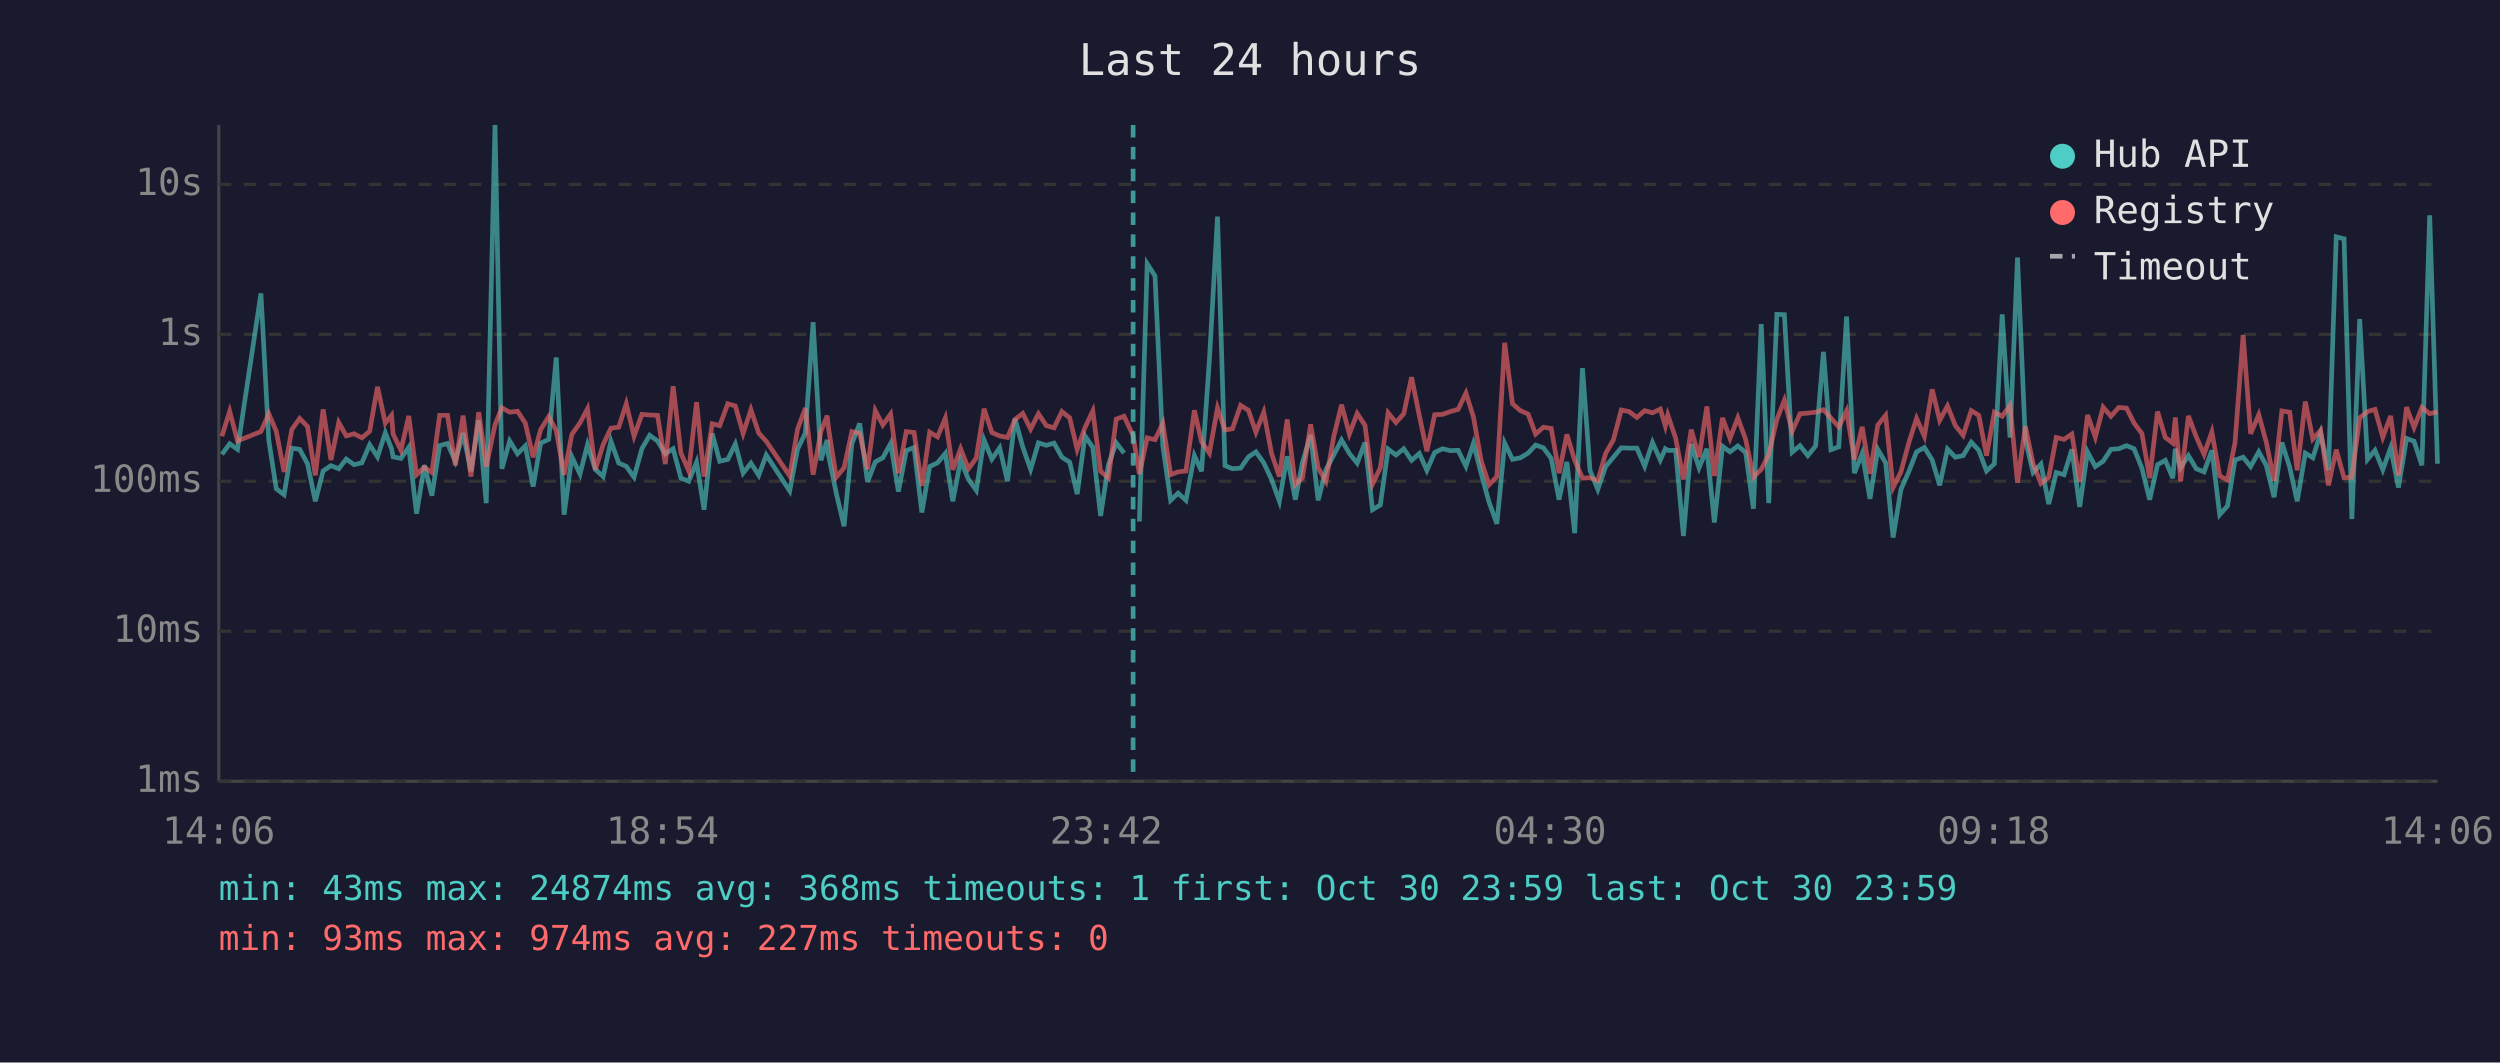
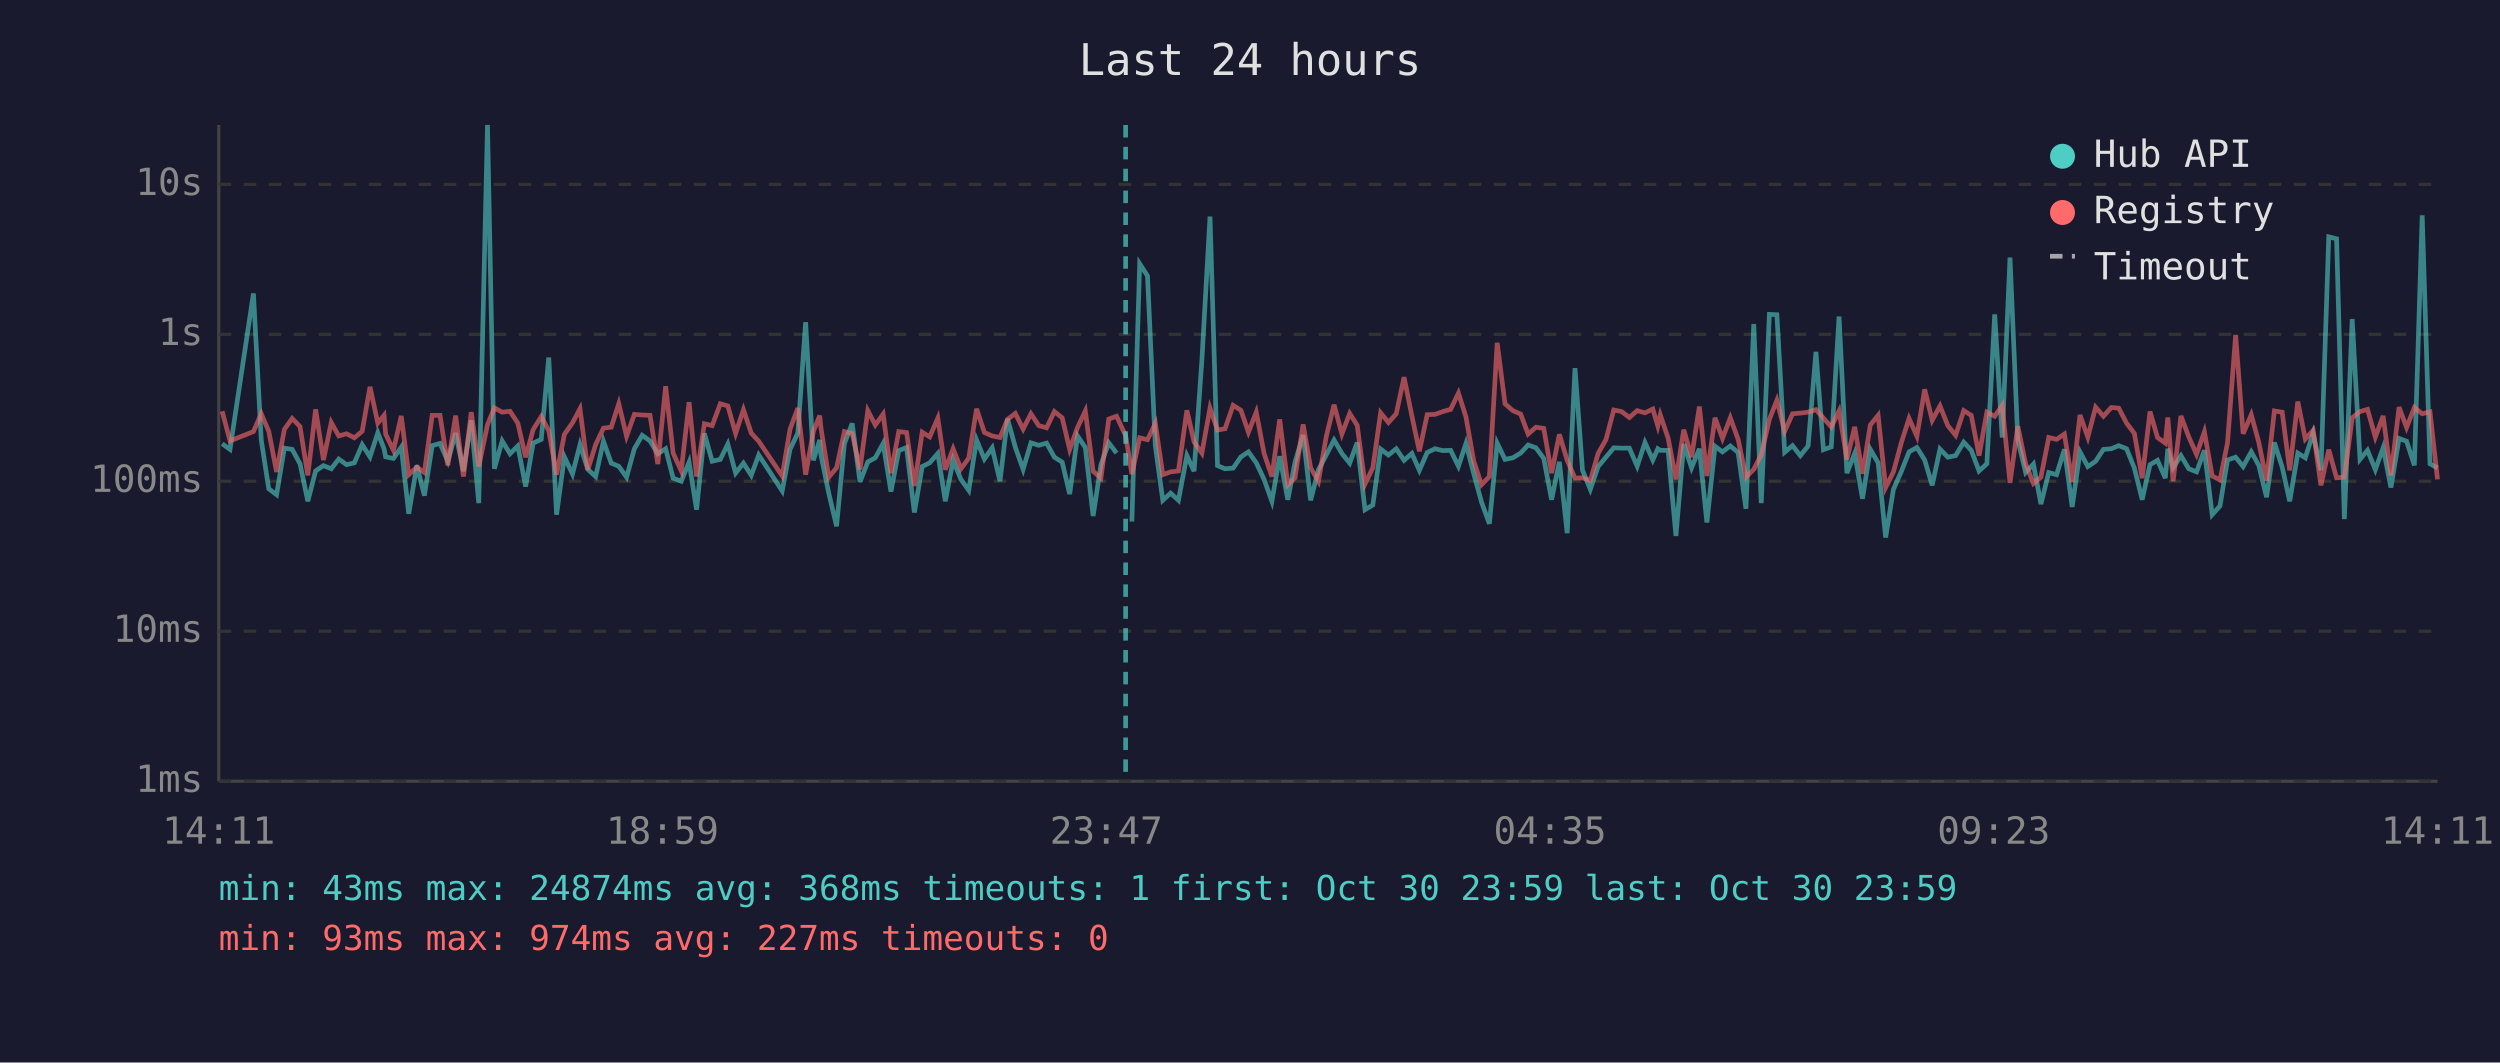
<svg xmlns="http://www.w3.org/2000/svg" viewBox="0 0 800 340" font-family="monospace" font-size="12">
  <rect width="800" height="340" fill="#1a1a2e" />
  <text x="400" y="24" fill="#e0e0e0" font-size="14" text-anchor="middle">Last 24 hours</text>
  <line x1="70" y1="40" x2="70" y2="250" stroke="#444" stroke-width="1" />
  <line x1="70" y1="250" x2="780" y2="250" stroke="#444" stroke-width="1" />
  <line x1="70" y1="250" x2="780" y2="250" stroke="#333" stroke-width="1" stroke-dasharray="4" />
  <text x="65" y="250" fill="#888" text-anchor="end" dominant-baseline="middle">1ms</text>
  <line x1="70" y1="202" x2="780" y2="202" stroke="#333" stroke-width="1" stroke-dasharray="4" />
  <text x="65" y="202" fill="#888" text-anchor="end" dominant-baseline="middle">10ms</text>
  <line x1="70" y1="154" x2="780" y2="154" stroke="#333" stroke-width="1" stroke-dasharray="4" />
  <text x="65" y="154" fill="#888" text-anchor="end" dominant-baseline="middle">100ms</text>
  <line x1="70" y1="107" x2="780" y2="107" stroke="#333" stroke-width="1" stroke-dasharray="4" />
  <text x="65" y="107" fill="#888" text-anchor="end" dominant-baseline="middle">1s</text>
  <line x1="70" y1="59" x2="780" y2="59" stroke="#333" stroke-width="1" stroke-dasharray="4" />
  <text x="65" y="59" fill="#888" text-anchor="end" dominant-baseline="middle">10s</text>
-   <text x="70" y="270" fill="#888" text-anchor="middle">14:06</text>
-   <text x="212" y="270" fill="#888" text-anchor="middle">18:54</text>
-   <text x="354" y="270" fill="#888" text-anchor="middle">23:42</text>
-   <text x="496" y="270" fill="#888" text-anchor="middle">04:30</text>
-   <text x="638" y="270" fill="#888" text-anchor="middle">09:18</text>
-   <text x="780" y="270" fill="#888" text-anchor="middle">14:06</text>
-   <polyline points="71.0,145.4 73.5,142.0 76.0,143.8 83.5,93.9 86.0,140.8 88.4,156.4 90.9,158.3 93.4,143.4 95.9,143.8 98.4,148.4 100.9,160.4 103.4,150.7 105.9,149.0 108.4,150.0 110.8,146.9 113.3,148.7 115.8,148.1 118.3,142.3 120.8,146.2 123.3,138.5 125.3,143.6 125.8,146.2 128.3,146.7 130.8,143.1 133.3,164.4 135.8,148.9 138.2,158.6 140.7,142.6 143.2,141.9 145.7,147.6 148.2,138.6 150.7,150.8 153.2,134.5 155.6,161.0 158.4,40.0 160.6,150.0 163.1,141.1 165.6,145.2 168.1,142.7 170.6,155.7 173.0,141.8 175.6,140.6 178.0,114.4 180.5,164.7 183.0,146.2 185.6,151.7 188.0,142.3 190.5,150.2 193.0,152.5 195.5,141.2 198.0,148.2 200.4,149.2 202.9,152.7 205.4,143.6 207.9,139.3 210.4,141.1 212.9,145.2 215.4,143.6 217.9,153.0 220.4,154.0 222.9,147.9 225.3,163.1 227.9,138.7 230.3,147.6 232.9,147.0 235.3,142.1 237.8,151.4 240.3,148.2 242.8,152.1 245.2,145.6 252.7,157.1 255.2,143.8 257.7,138.6 260.2,103.1 262.7,147.3 264.7,140.8 265.1,145.6 267.6,157.8 270.1,168.4 272.6,142.0 275.1,135.5 277.6,154.2 280.1,147.8 282.5,146.5 285.0,141.9 287.5,157.3 290.0,144.2 292.5,143.2 295.0,164.0 297.5,149.3 300.0,148.1 302.5,145.1 304.9,160.4 307.4,147.3 309.9,153.4 312.4,156.9 314.9,140.8 317.4,146.9 319.9,143.3 322.4,154.0 324.8,134.0 327.3,143.1 329.8,150.2 332.3,141.7 334.8,142.5 337.3,141.8 339.8,146.3 342.3,147.9 344.7,158.1 347.2,139.5 349.7,143.2 352.2,165.1 354.7,148.7 357.2,141.7 359.7,145.0" fill="none" stroke="#4ecdc4" stroke-width="1.5" opacity="0.6" />
-   <polyline points="364.6,166.9 367.1,84.4 369.6,88.3 372.1,142.7 374.6,160.1 377.0,157.8 379.5,160.1 382.2,145.8 384.5,150.8 387.0,115.3 389.6,69.3 392.0,149.0 394.4,150.0 397.0,149.8 399.5,146.2 401.9,144.6 404.4,148.1 406.9,153.4 409.4,160.4 411.9,146.0 414.5,159.9 416.8,147.9 419.4,139.2 421.8,160.1 424.3,150.3 426.8,145.6 429.3,140.8 431.8,145.1 434.3,148.2 436.8,141.6 439.2,163.1 441.7,161.6 444.2,143.7 446.7,145.6 449.2,143.6 451.7,147.3 454.2,145.1 456.6,150.5 459.1,144.8 461.6,143.6 464.1,144.2 466.6,144.1 469.1,149.2 471.5,141.9 474.0,151.6 476.5,160.7 479.0,167.6 481.5,141.8 484.0,147.0 486.5,146.5 489.0,145.0 491.4,142.4 493.9,143.3 496.4,146.7 498.9,159.9 501.4,147.8 503.9,170.6 506.4,117.8 508.8,150.5 511.3,156.6 513.8,149.3 516.3,146.3 518.8,143.3 521.3,143.4 523.8,143.4 526.3,149.2 528.8,141.6 531.3,147.2 532.9,143.6 533.7,144.1 536.2,144.1 538.7,171.5 541.2,142.1 543.7,149.7 546.2,143.6 548.6,167.2 551.2,142.8 553.6,144.6 556.1,142.7 558.6,144.8 561.1,162.8 563.6,103.7 566.0,161.0 568.6,100.6 571.0,100.7 573.5,144.7 576.0,142.6 578.5,145.8 581.0,142.7 583.5,112.6 585.9,143.9 588.4,143.0 590.9,101.3 593.4,151.4 595.9,145.1 598.4,159.6 600.9,143.8 603.4,148.1 605.8,172.0 608.3,156.6 610.9,150.7 613.3,144.6 615.8,143.2 618.3,147.2 620.7,155.3 623.2,143.7 625.7,146.3 628.2,145.8 630.8,141.5 633.2,144.1 635.7,150.7 638.2,148.4 640.7,100.6 643.2,140.0 645.6,82.4 648.1,140.7 650.6,151.2 653.1,148.5 655.6,161.3 658.0,151.2 660.5,151.9 663.0,143.8 665.5,162.2 668.0,144.6 670.5,149.3 673.0,147.6 675.5,143.8 678.0,143.6 680.5,142.6 682.9,143.6 685.4,149.8 687.9,159.9 690.4,148.7 692.9,147.3 695.3,153.0 696.1,143.6 697.8,149.7 700.3,145.8 702.8,150.0 705.3,151.0 707.8,144.1 710.3,164.7 712.8,161.9 715.2,147.2 717.8,146.3 720.2,149.3 722.8,144.6 725.2,148.9 727.7,159.1 730.2,141.6 732.7,149.5 735.1,160.4 737.7,145.0 740.1,146.5 742.6,138.6 745.1,150.5 747.6,75.8 750.1,76.4 752.6,166.1 755.1,102.1 757.6,147.0 760.0,144.1 762.5,150.3 765.0,143.3 767.5,156.0 770.1,140.3 772.5,141.2 775.0,148.9 777.5,68.9 780.0,148.4" fill="none" stroke="#4ecdc4" stroke-width="1.5" opacity="0.6" />
-   <polyline points="71.0,139.6 73.5,131.6 76.0,141.1 83.5,138.1 86.0,132.4 88.4,138.0 90.9,151.0 93.4,137.4 95.9,133.9 98.4,136.5 100.9,152.1 103.4,131.0 105.9,147.2 108.4,135.2 110.8,139.5 113.3,138.8 115.8,140.1 118.3,138.0 120.8,123.8 123.3,135.4 125.3,132.9 125.8,138.9 128.3,144.1 130.8,133.1 133.3,151.9 135.8,149.5 138.2,151.2 140.7,132.9 143.2,132.9 145.7,148.9 148.2,133.0 150.7,152.5 153.2,131.9 155.6,149.3 158.4,135.9 160.6,130.5 163.1,131.9 165.6,131.6 168.1,135.4 170.6,146.3 173.0,137.5 175.6,133.3 178.0,137.8 180.5,151.9 183.0,139.0 185.6,135.3 188.0,130.8 190.5,150.3 193.0,142.3 195.5,137.0 198.0,136.7 200.4,129.2 202.9,139.6 205.4,132.6 207.9,132.8 210.4,132.9 212.9,148.5 215.4,123.6 217.9,145.0 220.4,150.7 222.9,128.7 225.3,152.5 227.9,135.6 230.3,136.2 232.9,129.2 235.3,129.9 237.8,138.7 240.3,131.1 242.8,138.6 245.2,141.2 252.7,152.3 255.2,137.4 257.7,130.6 260.2,151.9 262.7,138.0 264.7,133.0 265.1,136.9 267.6,152.7 270.1,149.7 272.6,138.1 275.1,138.7 277.6,150.2 280.1,131.4 282.5,136.0 285.0,132.5 287.5,151.4 290.0,138.1 292.5,138.4 295.0,155.5 297.5,138.3 300.0,139.8 302.5,133.8 304.9,150.3 307.4,143.6 309.9,150.0 312.4,146.6 314.9,130.8 317.4,138.4 319.9,139.5 322.4,140.0 324.8,134.2 327.3,132.3 329.8,137.3 332.3,132.4 334.8,136.2 337.3,136.9 339.8,131.7 342.3,133.7 344.7,143.8 347.2,136.8 349.7,131.5 352.2,150.8 354.7,153.0 357.2,134.1 359.7,133.2 362.6,139.4 364.6,151.7 367.1,140.1 369.6,140.7 372.1,135.5 374.6,151.9 377.0,151.0 379.5,150.7 382.2,131.3 384.5,141.4 387.0,145.0 389.6,130.6 392.0,137.6 394.4,137.2 397.0,129.7 399.5,131.3 401.9,138.3 404.4,131.9 406.9,145.1 409.4,152.5 411.9,134.2 414.5,155.1 416.8,152.9 419.4,135.8 421.8,149.7 424.3,154.0 426.8,139.7 429.3,129.5 431.8,138.9 434.3,132.3 436.8,136.1 439.2,154.9 441.7,149.7 444.2,132.1 446.7,135.2 449.2,132.4 451.7,120.7 454.2,133.1 456.6,144.4 459.1,132.7 461.6,132.6 464.1,131.7 466.6,131.0 469.1,125.8 471.5,133.4 474.0,147.6 476.5,155.1 479.0,152.5 481.5,109.7 484.0,129.2 486.5,131.4 489.0,132.5 491.4,138.9 493.9,136.7 496.4,137.1 498.9,151.4 501.4,139.0 503.9,147.3 506.4,153.0 508.8,152.9 511.3,153.8 513.8,145.1 516.3,140.7 518.8,131.2 521.3,131.7 523.8,133.6 526.3,131.4 528.8,132.1 531.3,130.9 532.9,136.3 533.7,132.8 536.2,140.2 538.7,153.4 541.2,137.5 543.7,146.3 546.2,130.1 548.6,152.3 551.2,133.7 553.6,140.3 556.1,133.7 558.6,140.6 561.1,152.7 563.6,150.2 566.0,145.5 568.6,134.2 571.0,128.1 573.5,138.0 576.0,132.4 578.5,132.2 581.0,131.9 583.5,131.1 585.9,133.8 588.4,136.6 590.9,131.5 593.4,147.0 595.9,136.6 598.4,151.6 600.9,136.0 603.4,132.9 605.8,156.0 608.3,151.0 610.9,141.4 613.3,133.9 615.8,139.6 618.3,124.6 620.7,134.5 623.2,129.9 625.7,136.2 628.2,139.3 630.8,131.4 633.2,132.9 635.7,145.8 638.2,131.9 640.7,133.2 643.2,129.7 645.6,154.5 648.1,136.4 650.6,148.4 653.1,154.7 655.6,152.7 658.0,140.0 660.5,140.6 663.0,138.9 665.5,154.2 668.0,132.8 670.5,139.9 673.0,130.3 675.5,133.2 678.0,130.4 680.5,130.6 682.9,135.4 685.4,138.7 687.9,153.0 690.4,131.7 692.9,140.0 695.3,141.8 696.1,133.6 697.8,154.0 700.3,133.1 702.8,139.8 705.3,145.4 707.8,138.2 710.3,152.3 712.8,153.6 715.2,141.7 717.8,107.2 720.2,138.8 722.8,132.7 725.2,141.5 727.7,153.8 730.2,131.5 732.7,131.9 735.1,150.5 737.7,128.5 740.1,140.5 742.6,137.7 745.1,155.3 747.6,143.9 750.1,152.9 752.6,152.7 755.1,133.7 757.6,131.7 760.0,131.0 762.5,139.9 765.0,133.1 767.5,152.1 770.1,130.3 772.5,136.8 775.0,130.4 777.5,132.4 780.0,131.8" fill="none" stroke="#ff6b6b" stroke-width="1.5" opacity="0.6" />
-   <line x1="362.6" y1="40" x2="362.6" y2="250" stroke="#4ecdc4" stroke-width="1.5" stroke-dasharray="4,3" opacity="0.7" />
+   <text x="70" y="270" fill="#888" text-anchor="middle">14:11</text>
+   <text x="212" y="270" fill="#888" text-anchor="middle">18:59</text>
+   <text x="354" y="270" fill="#888" text-anchor="middle">23:47</text>
+   <text x="496" y="270" fill="#888" text-anchor="middle">04:35</text>
+   <text x="638" y="270" fill="#888" text-anchor="middle">09:23</text>
+   <text x="780" y="270" fill="#888" text-anchor="middle">14:11</text>
+   <polyline points="71.1,142.0 73.6,143.8 81.1,93.9 83.6,140.8 86.0,156.4 88.5,158.3 91.0,143.4 93.5,143.8 96.0,148.4 98.5,160.4 101.0,150.7 103.5,149.0 106.0,150.0 108.4,146.9 110.9,148.7 113.4,148.1 115.9,142.3 118.4,146.2 120.9,138.5 122.9,143.6 123.4,146.2 125.9,146.7 128.4,143.1 130.8,164.4 133.4,148.9 135.8,158.6 138.3,142.6 140.8,141.9 143.3,147.6 145.8,138.6 148.3,150.8 150.8,134.5 153.2,161.0 156.0,40.0 158.2,150.0 160.7,141.1 163.2,145.2 165.7,142.7 168.2,155.7 170.6,141.8 173.2,140.6 175.6,114.4 178.1,164.7 180.6,146.2 183.2,151.7 185.6,142.3 188.1,150.2 190.6,152.5 193.1,141.2 195.6,148.2 198.0,149.2 200.5,152.7 203.0,143.6 205.5,139.3 208.0,141.1 210.5,145.2 213.0,143.6 215.4,153.0 218.0,154.0 220.5,147.9 222.9,163.1 225.4,138.7 227.9,147.6 230.5,147.0 232.9,142.1 235.4,151.4 237.9,148.2 240.4,152.1 242.8,145.6 250.3,157.1 252.8,143.8 255.3,138.6 257.8,103.1 260.3,147.3 262.3,140.8 262.7,145.6 265.2,157.8 267.7,168.4 270.2,142.0 272.7,135.5 275.2,154.2 277.7,147.8 280.1,146.5 282.6,141.9 285.1,157.3 287.6,144.2 290.1,143.2 292.6,164.0 295.1,149.3 297.5,148.1 300.1,145.1 302.5,160.4 305.0,147.3 307.5,153.4 310.0,156.9 312.5,140.8 315.0,146.9 317.5,143.3 320.0,154.0 322.4,134.0 324.9,143.1 327.4,150.2 329.9,141.7 332.4,142.5 334.9,141.8 337.4,146.3 339.9,147.9 342.3,158.1 344.8,139.5 347.3,143.2 349.8,165.1 352.3,148.7 354.8,141.7 357.3,145.0" fill="none" stroke="#4ecdc4" stroke-width="1.5" opacity="0.6" />
+   <polyline points="362.2,166.9 364.7,84.4 367.2,88.3 369.7,142.7 372.1,160.1 374.6,157.8 377.1,160.1 379.8,145.8 382.1,150.8 384.6,115.3 387.2,69.3 389.6,149.0 392.0,150.0 394.6,149.8 397.1,146.2 399.5,144.6 402.0,148.1 404.5,153.4 407.0,160.4 409.5,146.0 412.1,159.9 414.4,147.9 417.0,139.2 419.4,160.1 421.9,150.3 424.4,145.6 426.9,140.8 429.4,145.1 431.9,148.2 434.3,141.6 436.8,163.1 439.3,161.6 441.8,143.7 444.3,145.6 446.8,143.6 449.3,147.3 451.8,145.1 454.2,150.5 456.7,144.8 459.2,143.6 461.7,144.2 464.2,144.1 466.7,149.2 469.1,141.9 471.6,151.6 474.1,160.7 476.6,167.6 479.1,141.8 481.6,147.0 484.1,146.5 486.6,145.0 489.0,142.4 491.5,143.3 494.0,146.7 496.5,159.9 499.0,147.8 501.5,170.6 504.0,117.8 506.4,150.5 508.9,156.6 511.4,149.3 513.9,146.3 516.4,143.3 518.9,143.4 521.4,143.4 523.9,149.2 526.4,141.6 528.9,147.2 530.5,143.6 531.3,144.1 533.8,144.1 536.3,171.5 538.8,142.1 541.3,149.7 543.8,143.6 546.2,167.2 548.8,142.8 551.2,144.6 553.7,142.7 556.2,144.8 558.7,162.8 561.2,103.7 563.6,161.0 566.2,100.6 568.6,100.7 571.1,144.7 573.6,142.6 576.1,145.8 578.6,142.7 581.1,112.6 583.5,143.9 586.0,143.0 588.5,101.3 591.0,151.4 593.5,145.1 596.0,159.6 598.5,143.8 601.0,148.1 603.4,172.0 605.9,156.6 608.5,150.7 610.9,144.6 613.4,143.2 615.9,147.2 618.3,155.3 620.8,143.7 623.3,146.3 625.8,145.8 628.4,141.5 630.8,144.1 633.3,150.7 635.8,148.4 638.3,100.6 640.7,140.0 643.2,82.4 645.7,140.7 648.2,151.2 650.7,148.5 653.1,161.3 655.6,151.2 658.1,151.9 660.6,143.8 663.1,162.2 665.6,144.6 668.1,149.3 670.6,147.6 673.1,143.8 675.6,143.6 678.0,142.6 680.5,143.6 683.0,149.8 685.5,159.9 688.0,148.7 690.4,147.3 692.9,153.0 693.7,143.6 695.4,149.7 697.9,145.8 700.4,150.0 702.9,151.0 705.4,144.1 707.9,164.7 710.4,161.9 712.8,147.2 715.4,146.3 717.8,149.3 720.4,144.6 722.8,148.9 725.3,159.1 727.8,141.6 730.3,149.5 732.7,160.4 735.3,145.0 737.7,146.5 740.2,138.6 742.7,150.5 745.2,75.8 747.7,76.4 750.2,166.1 752.7,102.1 755.2,147.0 757.6,144.1 760.1,150.3 762.6,143.3 765.1,156.0 767.7,140.3 770.1,141.2 772.6,148.9 775.1,68.9 777.6,148.4 780.0,149.8" fill="none" stroke="#4ecdc4" stroke-width="1.5" opacity="0.6" />
+   <polyline points="71.1,131.6 73.6,141.1 81.1,138.1 83.6,132.4 86.0,138.0 88.5,151.0 91.0,137.4 93.5,133.9 96.0,136.5 98.5,152.1 101.0,131.0 103.5,147.2 106.0,135.2 108.4,139.5 110.9,138.8 113.4,140.1 115.9,138.0 118.4,123.8 120.9,135.4 122.9,132.9 123.4,138.9 125.9,144.1 128.4,133.1 130.8,151.9 133.4,149.5 135.8,151.2 138.3,132.9 140.8,132.9 143.3,148.9 145.8,133.0 148.3,152.5 150.8,131.9 153.2,149.3 156.0,135.9 158.2,130.5 160.7,131.9 163.2,131.6 165.7,135.4 168.2,146.3 170.6,137.5 173.2,133.3 175.6,137.8 178.1,151.9 180.6,139.0 183.2,135.3 185.6,130.8 188.1,150.3 190.6,142.3 193.1,137.0 195.6,136.7 198.0,129.2 200.5,139.6 203.0,132.6 205.5,132.8 208.0,132.9 210.5,148.5 213.0,123.6 215.4,145.0 218.0,150.7 220.5,128.7 222.9,152.5 225.4,135.6 227.9,136.2 230.5,129.2 232.9,129.9 235.4,138.7 237.9,131.1 240.4,138.6 242.8,141.2 250.3,152.3 252.8,137.4 255.3,130.6 257.8,151.9 260.3,138.0 262.3,133.0 262.7,136.9 265.2,152.7 267.7,149.7 270.2,138.1 272.7,138.7 275.2,150.2 277.7,131.4 280.1,136.0 282.6,132.5 285.1,151.4 287.6,138.1 290.1,138.4 292.6,155.5 295.1,138.3 297.5,139.8 300.1,133.8 302.5,150.3 305.0,143.6 307.5,150.0 310.0,146.6 312.5,130.8 315.0,138.4 317.5,139.5 320.0,140.0 322.4,134.2 324.9,132.3 327.4,137.3 329.9,132.4 332.4,136.2 334.9,136.9 337.4,131.7 339.9,133.7 342.3,143.8 344.8,136.8 347.3,131.5 349.8,150.8 352.3,153.0 354.8,134.1 357.3,133.2 360.2,139.4 362.2,151.7 364.7,140.1 367.2,140.7 369.7,135.5 372.1,151.9 374.6,151.0 377.1,150.7 379.8,131.3 382.1,141.4 384.6,145.0 387.2,130.6 389.6,137.6 392.0,137.2 394.6,129.7 397.1,131.3 399.5,138.3 402.0,131.9 404.5,145.1 407.0,152.5 409.5,134.2 412.1,155.1 414.4,152.9 417.0,135.8 419.4,149.7 421.9,154.0 424.4,139.7 426.9,129.5 429.4,138.9 431.9,132.3 434.3,136.1 436.8,154.9 439.3,149.7 441.8,132.1 444.3,135.2 446.8,132.4 449.3,120.7 451.8,133.1 454.2,144.4 456.7,132.7 459.2,132.6 461.7,131.7 464.2,131.0 466.7,125.8 469.1,133.4 471.6,147.6 474.1,155.1 476.6,152.5 479.1,109.7 481.6,129.2 484.1,131.4 486.6,132.5 489.0,138.9 491.5,136.7 494.0,137.1 496.5,151.4 499.0,139.0 501.5,147.3 504.0,153.0 506.4,152.9 508.9,153.8 511.4,145.1 513.9,140.7 516.4,131.2 518.9,131.7 521.4,133.6 523.9,131.4 526.4,132.1 528.9,130.9 530.5,136.3 531.3,132.8 533.8,140.2 536.3,153.4 538.8,137.5 541.3,146.3 543.8,130.1 546.2,152.3 548.8,133.7 551.2,140.3 553.7,133.7 556.2,140.6 558.7,152.7 561.2,150.2 563.6,145.5 566.2,134.2 568.6,128.1 571.1,138.0 573.6,132.4 576.1,132.2 578.6,131.9 581.1,131.1 583.5,133.8 586.0,136.6 588.5,131.5 591.0,147.0 593.5,136.6 596.0,151.6 598.5,136.0 601.0,132.9 603.4,156.0 605.9,151.0 608.5,141.4 610.9,133.9 613.4,139.6 615.9,124.6 618.3,134.5 620.8,129.9 623.3,136.2 625.8,139.3 628.4,131.4 630.8,132.9 633.3,145.8 635.8,131.9 638.3,133.2 640.7,129.7 643.2,154.5 645.7,136.4 648.2,148.4 650.7,154.7 653.1,152.7 655.6,140.0 658.1,140.6 660.6,138.9 663.1,154.2 665.6,132.8 668.1,139.9 670.6,130.3 673.1,133.2 675.6,130.4 678.0,130.6 680.5,135.4 683.0,138.7 685.5,153.0 688.0,131.7 690.4,140.0 692.9,141.8 693.7,133.6 695.4,154.0 697.9,133.1 700.4,139.8 702.9,145.4 705.4,138.2 707.9,152.3 710.4,153.6 712.8,141.7 715.4,107.2 717.8,138.8 720.4,132.7 722.8,141.5 725.3,153.8 727.8,131.5 730.3,131.9 732.7,150.5 735.3,128.5 737.7,140.5 740.2,137.7 742.7,155.3 745.2,143.9 747.7,152.9 750.2,152.7 752.7,133.7 755.2,131.7 757.6,131.0 760.1,139.9 762.6,133.1 765.1,152.1 767.7,130.3 770.1,136.8 772.6,130.4 775.1,132.4 777.6,131.8 780.0,153.4" fill="none" stroke="#ff6b6b" stroke-width="1.5" opacity="0.6" />
+   <line x1="360.2" y1="40" x2="360.2" y2="250" stroke="#4ecdc4" stroke-width="1.5" stroke-dasharray="4,3" opacity="0.7" />
  <circle cx="660" cy="50" r="4" fill="#4ecdc4" />
  <text x="670" y="50" fill="#e0e0e0" dominant-baseline="middle">Hub API</text>
  <circle cx="660" cy="68" r="4" fill="#ff6b6b" />
  <text x="670" y="68" fill="#e0e0e0" dominant-baseline="middle">Registry</text>
  <line x1="656" y1="82" x2="664" y2="82" stroke="#e0e0e0" stroke-width="1.5" stroke-dasharray="4,3" opacity="0.7" />
  <text x="670" y="86" fill="#e0e0e0" dominant-baseline="middle">Timeout</text>
  <text x="70" y="288" fill="#4ecdc4" font-size="11">min: 43ms  max: 24874ms  avg: 368ms  timeouts: 1  first: Oct 30 23:59  last: Oct 30 23:59</text>
  <text x="70" y="304" fill="#ff6b6b" font-size="11">min: 93ms  max: 974ms  avg: 227ms  timeouts: 0</text>
</svg>
